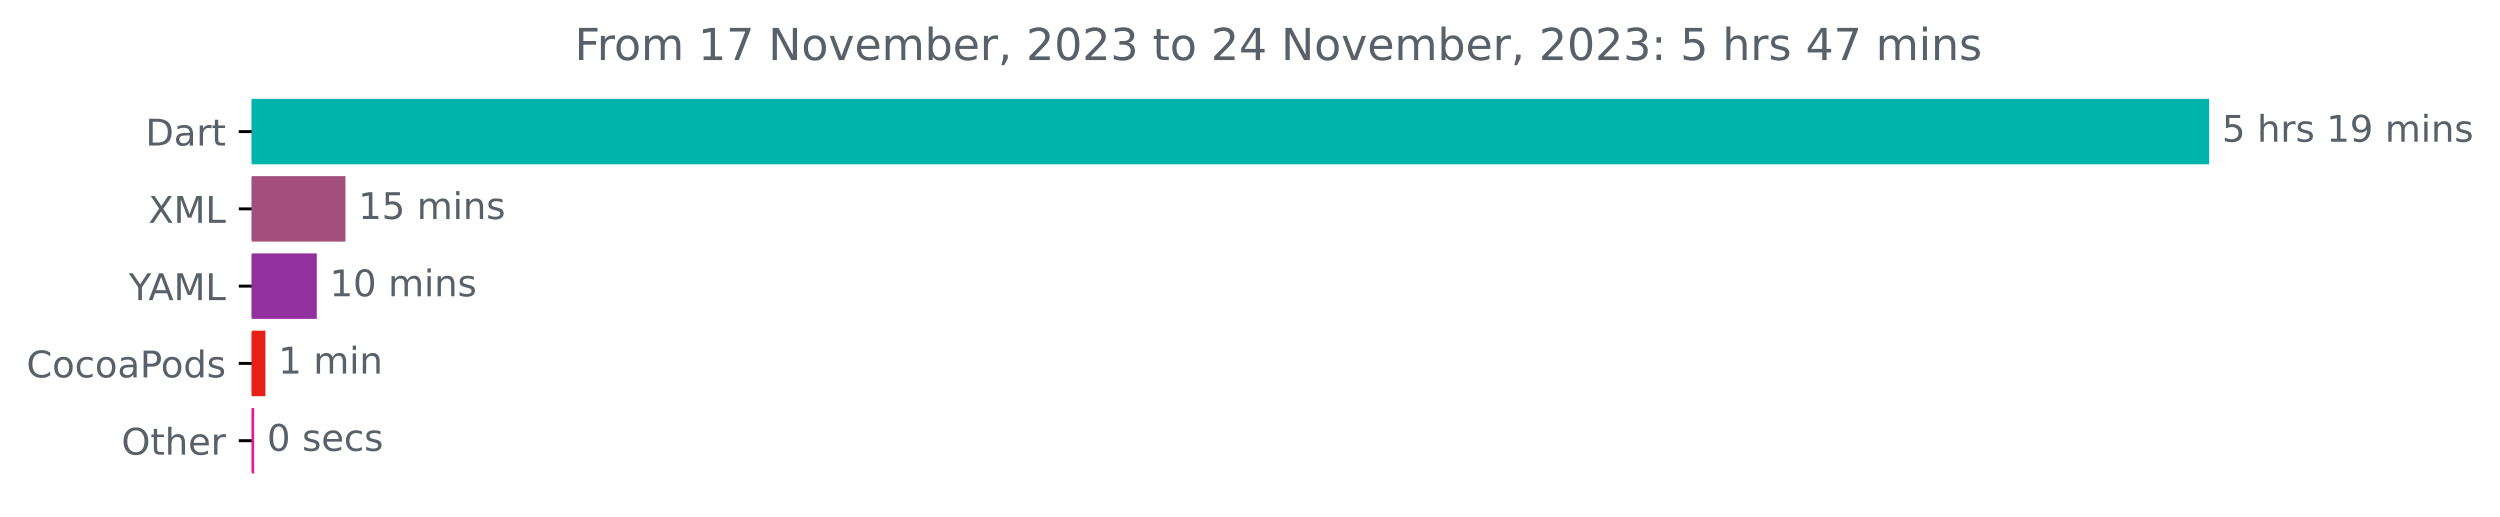
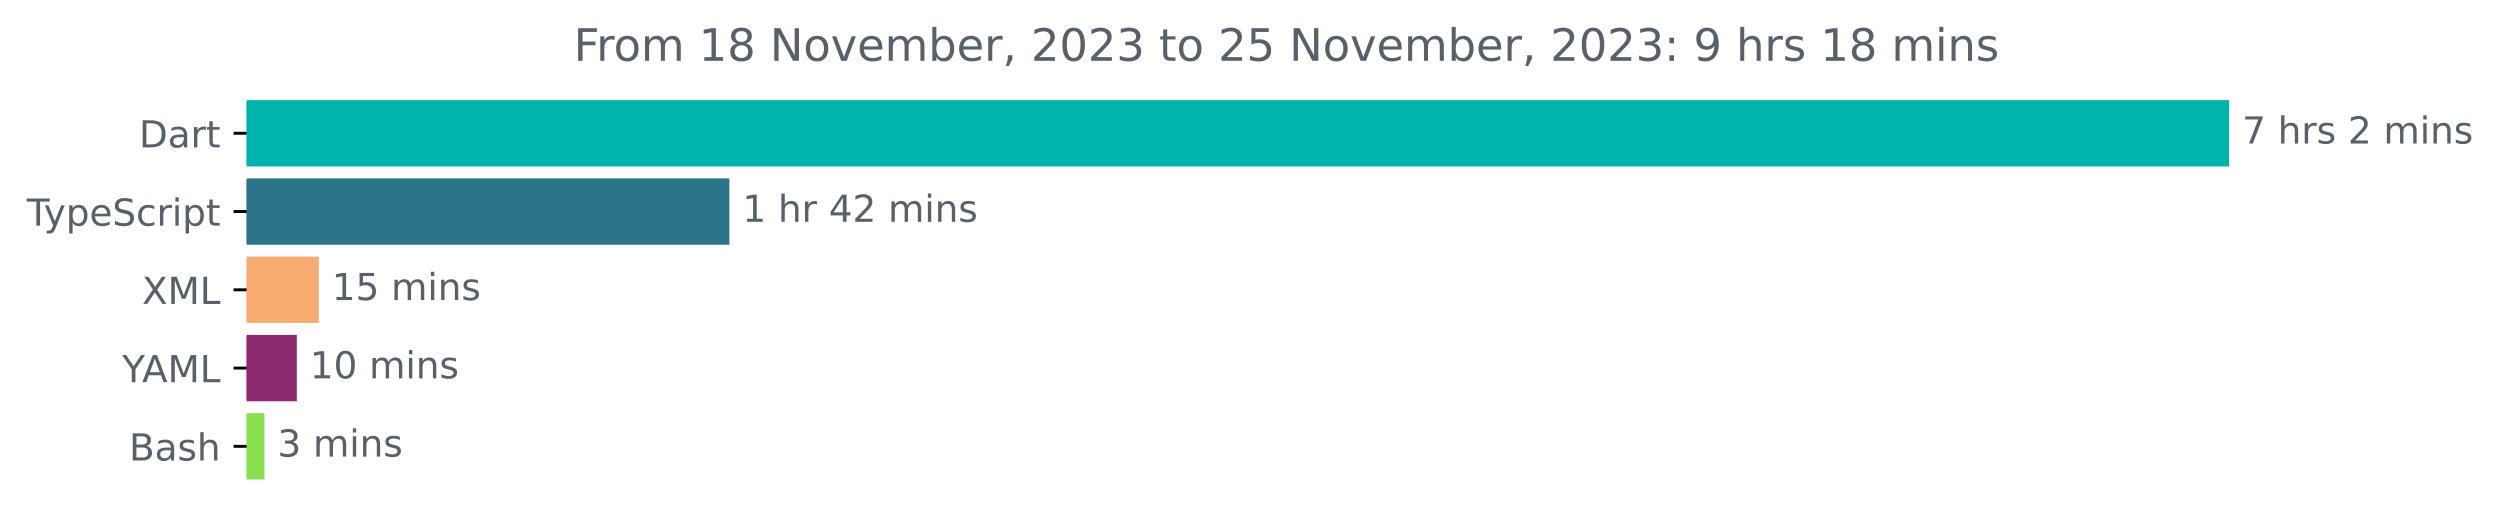
- <svg xmlns="http://www.w3.org/2000/svg" xmlns:xlink="http://www.w3.org/1999/xlink" width="679.365pt" height="140.398pt" viewBox="0 0 679.365 140.398" version="1.1">
+ <svg xmlns="http://www.w3.org/2000/svg" xmlns:xlink="http://www.w3.org/1999/xlink" width="670.782pt" height="140.398pt" viewBox="0 0 670.782 140.398" version="1.1">
  <defs>
    <style type="text/css">*{stroke-linejoin: round; stroke-linecap: butt}</style>
  </defs>
  <g id="figure_1">
    <g id="patch_1">
-       <path d="M 0 140.398  L 679.365 140.398  L 679.365 0  L 0 0  L 0 140.398  z " style="fill: none" />
+       <path d="M -0 140.398  L 670.782 140.398  L 670.782 0  L -0 0  L -0 140.398  z " style="fill: none" />
    </g>
    <g id="axes_1">
      <g id="patch_2">
-         <path d="M 68.391 27.358  L 599.819 27.358  L 599.819 44.158  L 68.391 44.158  z " clip-path="url(#pe38abce8b5)" style="fill: #00b4ab; stroke: #00b4ab; stroke-linejoin: miter" />
+         <path d="M 66.17 27.358  L 597.599 27.358  L 597.599 44.158  L 66.17 44.158  z " clip-path="url(#p97610ed3a3)" style="fill: #00b4ab; stroke: #00b4ab; stroke-linejoin: miter" />
      </g>
      <g id="patch_3">
-         <path d="M 68.391 48.358  L 93.373 48.358  L 93.373 65.158  L 68.391 65.158  z " clip-path="url(#pe38abce8b5)" style="fill: #a2507b; stroke: #a2507b; stroke-linejoin: miter" />
+         <path d="M 66.17 48.358  L 195.205 48.358  L 195.205 65.158  L 66.17 65.158  z " clip-path="url(#p97610ed3a3)" style="fill: #2b7489; stroke: #2b7489; stroke-linejoin: miter" />
      </g>
      <g id="patch_4">
-         <path d="M 68.391 69.358  L 85.584 69.358  L 85.584 86.158  L 68.391 86.158  z " clip-path="url(#pe38abce8b5)" style="fill: #92309e; stroke: #92309e; stroke-linejoin: miter" />
+         <path d="M 66.17 69.358  L 85.035 69.358  L 85.035 86.158  L 66.17 86.158  z " clip-path="url(#p97610ed3a3)" style="fill: #f8ac72; stroke: #f8ac72; stroke-linejoin: miter" />
      </g>
      <g id="patch_5">
-         <path d="M 68.391 90.358  L 71.622 90.358  L 71.622 107.158  L 68.391 107.158  z " clip-path="url(#pe38abce8b5)" style="fill: #e62016; stroke: #e62016; stroke-linejoin: miter" />
+         <path d="M 66.17 90.358  L 79.144 90.358  L 79.144 107.158  L 66.17 107.158  z " clip-path="url(#p97610ed3a3)" style="fill: #8d2b72; stroke: #8d2b72; stroke-linejoin: miter" />
      </g>
      <g id="patch_6">
-         <path d="M 68.391 111.358  L 68.564 111.358  L 68.564 128.158  L 68.391 128.158  z " clip-path="url(#pe38abce8b5)" style="fill: #e31b9a; stroke: #e31b9a; stroke-linejoin: miter" />
+         <path d="M 66.17 111.358  L 70.448 111.358  L 70.448 128.158  L 66.17 128.158  z " clip-path="url(#p97610ed3a3)" style="fill: #89e051; stroke: #89e051; stroke-linejoin: miter" />
      </g>
      <g id="matplotlib.axis_1" />
      <g id="matplotlib.axis_2">
        <g id="ytick_1">
          <g id="line2d_1">
            <defs>
-               <path id="m1d1f208a86" d="M 0 0  L -3.5 0  " style="stroke: #000000; stroke-width: 0.8" />
+               <path id="m2838dea658" d="M 0 0  L -3.5 0  " style="stroke: #000000; stroke-width: 0.8" />
            </defs>
            <g>
-               <use xlink:href="#m1d1f208a86" x="68.391" y="35.758" style="stroke: #000000; stroke-width: 0.8" />
+               <use xlink:href="#m2838dea658" x="66.17" y="35.758" style="stroke: #000000; stroke-width: 0.8" />
            </g>
          </g>
          <g id="text_1">
-             <g style="fill: #586069" transform="translate(39.53125 39.55734)scale(0.1 -0.1)">
+             <g style="fill: #586069" transform="translate(37.31094 39.55734)scale(0.1 -0.1)">
              <defs>
                <path id="DejaVuSans-44" d="M 1259 4147  L 1259 519  L 2022 519  Q 2988 519 3436 956  Q 3884 1394 3884 2338  Q 3884 3275 3436 3711  Q 2988 4147 2022 4147  L 1259 4147  z M 628 4666  L 1925 4666  Q 3281 4666 3915 4102  Q 4550 3538 4550 2338  Q 4550 1131 3912 565  Q 3275 0 1925 0  L 628 0  L 628 4666  z " transform="scale(0.015625)" />
                <path id="DejaVuSans-61" d="M 2194 1759  Q 1497 1759 1228 1600  Q 959 1441 959 1056  Q 959 750 1161 570  Q 1363 391 1709 391  Q 2188 391 2477 730  Q 2766 1069 2766 1631  L 2766 1759  L 2194 1759  z M 3341 1997  L 3341 0  L 2766 0  L 2766 531  Q 2569 213 2275 61  Q 1981 -91 1556 -91  Q 1019 -91 701 211  Q 384 513 384 1019  Q 384 1609 779 1909  Q 1175 2209 1959 2209  L 2766 2209  L 2766 2266  Q 2766 2663 2505 2880  Q 2244 3097 1772 3097  Q 1472 3097 1187 3025  Q 903 2953 641 2809  L 641 3341  Q 956 3463 1253 3523  Q 1550 3584 1831 3584  Q 2591 3584 2966 3190  Q 3341 2797 3341 1997  z " transform="scale(0.015625)" />
                <path id="DejaVuSans-72" d="M 2631 2963  Q 2534 3019 2420 3045  Q 2306 3072 2169 3072  Q 1681 3072 1420 2755  Q 1159 2438 1159 1844  L 1159 0  L 581 0  L 581 3500  L 1159 3500  L 1159 2956  Q 1341 3275 1631 3429  Q 1922 3584 2338 3584  Q 2397 3584 2469 3576  Q 2541 3569 2628 3553  L 2631 2963  z " transform="scale(0.015625)" />
                <path id="DejaVuSans-74" d="M 1172 4494  L 1172 3500  L 2356 3500  L 2356 3053  L 1172 3053  L 1172 1153  Q 1172 725 1289 603  Q 1406 481 1766 481  L 2356 481  L 2356 0  L 1766 0  Q 1100 0 847 248  Q 594 497 594 1153  L 594 3053  L 172 3053  L 172 3500  L 594 3500  L 594 4494  L 1172 4494  z " transform="scale(0.015625)" />
              </defs>
              <use xlink:href="#DejaVuSans-44" />
              <use xlink:href="#DejaVuSans-61" x="77.002" />
              <use xlink:href="#DejaVuSans-72" x="138.281" />
              <use xlink:href="#DejaVuSans-74" x="179.395" />
            </g>
          </g>
        </g>
        <g id="ytick_2">
          <g id="line2d_2">
            <g>
-               <use xlink:href="#m1d1f208a86" x="68.391" y="56.758" style="stroke: #000000; stroke-width: 0.8" />
+               <use xlink:href="#m2838dea658" x="66.17" y="56.758" style="stroke: #000000; stroke-width: 0.8" />
            </g>
          </g>
          <g id="text_2">
-             <g style="fill: #586069" transform="translate(40.34063 60.55734)scale(0.1 -0.1)">
+             <g style="fill: #586069" transform="translate(7.2 60.55734)scale(0.1 -0.1)">
+               <defs>
+                 <path id="DejaVuSans-54" d="M -19 4666  L 3928 4666  L 3928 4134  L 2272 4134  L 2272 0  L 1638 0  L 1638 4134  L -19 4134  L -19 4666  z " transform="scale(0.015625)" />
+                 <path id="DejaVuSans-79" d="M 2059 -325  Q 1816 -950 1584 -1140  Q 1353 -1331 966 -1331  L 506 -1331  L 506 -850  L 844 -850  Q 1081 -850 1212 -737  Q 1344 -625 1503 -206  L 1606 56  L 191 3500  L 800 3500  L 1894 763  L 2988 3500  L 3597 3500  L 2059 -325  z " transform="scale(0.015625)" />
+                 <path id="DejaVuSans-70" d="M 1159 525  L 1159 -1331  L 581 -1331  L 581 3500  L 1159 3500  L 1159 2969  Q 1341 3281 1617 3432  Q 1894 3584 2278 3584  Q 2916 3584 3314 3078  Q 3713 2572 3713 1747  Q 3713 922 3314 415  Q 2916 -91 2278 -91  Q 1894 -91 1617 61  Q 1341 213 1159 525  z M 3116 1747  Q 3116 2381 2855 2742  Q 2594 3103 2138 3103  Q 1681 3103 1420 2742  Q 1159 2381 1159 1747  Q 1159 1113 1420 752  Q 1681 391 2138 391  Q 2594 391 2855 752  Q 3116 1113 3116 1747  z " transform="scale(0.015625)" />
+                 <path id="DejaVuSans-65" d="M 3597 1894  L 3597 1613  L 953 1613  Q 991 1019 1311 708  Q 1631 397 2203 397  Q 2534 397 2845 478  Q 3156 559 3463 722  L 3463 178  Q 3153 47 2828 -22  Q 2503 -91 2169 -91  Q 1331 -91 842 396  Q 353 884 353 1716  Q 353 2575 817 3079  Q 1281 3584 2069 3584  Q 2775 3584 3186 3129  Q 3597 2675 3597 1894  z M 3022 2063  Q 3016 2534 2758 2815  Q 2500 3097 2075 3097  Q 1594 3097 1305 2825  Q 1016 2553 972 2059  L 3022 2063  z " transform="scale(0.015625)" />
+                 <path id="DejaVuSans-53" d="M 3425 4513  L 3425 3897  Q 3066 4069 2747 4153  Q 2428 4238 2131 4238  Q 1616 4238 1336 4038  Q 1056 3838 1056 3469  Q 1056 3159 1242 3001  Q 1428 2844 1947 2747  L 2328 2669  Q 3034 2534 3370 2195  Q 3706 1856 3706 1288  Q 3706 609 3251 259  Q 2797 -91 1919 -91  Q 1588 -91 1214 -16  Q 841 59 441 206  L 441 856  Q 825 641 1194 531  Q 1563 422 1919 422  Q 2459 422 2753 634  Q 3047 847 3047 1241  Q 3047 1584 2836 1778  Q 2625 1972 2144 2069  L 1759 2144  Q 1053 2284 737 2584  Q 422 2884 422 3419  Q 422 4038 858 4394  Q 1294 4750 2059 4750  Q 2388 4750 2728 4690  Q 3069 4631 3425 4513  z " transform="scale(0.015625)" />
+                 <path id="DejaVuSans-63" d="M 3122 3366  L 3122 2828  Q 2878 2963 2633 3030  Q 2388 3097 2138 3097  Q 1578 3097 1268 2742  Q 959 2388 959 1747  Q 959 1106 1268 751  Q 1578 397 2138 397  Q 2388 397 2633 464  Q 2878 531 3122 666  L 3122 134  Q 2881 22 2623 -34  Q 2366 -91 2075 -91  Q 1284 -91 818 406  Q 353 903 353 1747  Q 353 2603 823 3093  Q 1294 3584 2113 3584  Q 2378 3584 2631 3529  Q 2884 3475 3122 3366  z " transform="scale(0.015625)" />
+                 <path id="DejaVuSans-69" d="M 603 3500  L 1178 3500  L 1178 0  L 603 0  L 603 3500  z M 603 4863  L 1178 4863  L 1178 4134  L 603 4134  L 603 4863  z " transform="scale(0.015625)" />
+               </defs>
+               <use xlink:href="#DejaVuSans-54" />
+               <use xlink:href="#DejaVuSans-79" x="45.459" />
+               <use xlink:href="#DejaVuSans-70" x="104.639" />
+               <use xlink:href="#DejaVuSans-65" x="168.115" />
+               <use xlink:href="#DejaVuSans-53" x="229.639" />
+               <use xlink:href="#DejaVuSans-63" x="293.115" />
+               <use xlink:href="#DejaVuSans-72" x="348.096" />
+               <use xlink:href="#DejaVuSans-69" x="389.209" />
+               <use xlink:href="#DejaVuSans-70" x="416.992" />
+               <use xlink:href="#DejaVuSans-74" x="480.469" />
+             </g>
+           </g>
+         </g>
+         <g id="ytick_3">
+           <g id="line2d_3">
+             <g>
+               <use xlink:href="#m2838dea658" x="66.17" y="77.758" style="stroke: #000000; stroke-width: 0.8" />
+             </g>
+           </g>
+           <g id="text_3">
+             <g style="fill: #586069" transform="translate(38.12031 81.55734)scale(0.1 -0.1)">
              <defs>
                <path id="DejaVuSans-58" d="M 403 4666  L 1081 4666  L 2241 2931  L 3406 4666  L 4084 4666  L 2584 2425  L 4184 0  L 3506 0  L 2194 1984  L 872 0  L 191 0  L 1856 2491  L 403 4666  z " transform="scale(0.015625)" />
                <path id="DejaVuSans-4d" d="M 628 4666  L 1569 4666  L 2759 1491  L 3956 4666  L 4897 4666  L 4897 0  L 4281 0  L 4281 4097  L 3078 897  L 2444 897  L 1241 4097  L 1241 0  L 628 0  L 628 4666  z " transform="scale(0.015625)" />
                <path id="DejaVuSans-4c" d="M 628 4666  L 1259 4666  L 1259 531  L 3531 531  L 3531 0  L 628 0  L 628 4666  z " transform="scale(0.015625)" />
              </defs>
              <use xlink:href="#DejaVuSans-58" />
              <use xlink:href="#DejaVuSans-4d" x="68.506" />
              <use xlink:href="#DejaVuSans-4c" x="154.785" />
            </g>
          </g>
        </g>
-         <g id="ytick_3">
-           <g id="line2d_3">
-             <g>
-               <use xlink:href="#m1d1f208a86" x="68.391" y="77.758" style="stroke: #000000; stroke-width: 0.8" />
-             </g>
-           </g>
-           <g id="text_3">
-             <g style="fill: #586069" transform="translate(35.01719 81.55734)scale(0.1 -0.1)">
+         <g id="ytick_4">
+           <g id="line2d_4">
+             <g>
+               <use xlink:href="#m2838dea658" x="66.17" y="98.758" style="stroke: #000000; stroke-width: 0.8" />
+             </g>
+           </g>
+           <g id="text_4">
+             <g style="fill: #586069" transform="translate(32.79688 102.5573)scale(0.1 -0.1)">
              <defs>
                <path id="DejaVuSans-59" d="M -13 4666  L 666 4666  L 1959 2747  L 3244 4666  L 3922 4666  L 2272 2222  L 2272 0  L 1638 0  L 1638 2222  L -13 4666  z " transform="scale(0.015625)" />
                <path id="DejaVuSans-41" d="M 2188 4044  L 1331 1722  L 3047 1722  L 2188 4044  z M 1831 4666  L 2547 4666  L 4325 0  L 3669 0  L 3244 1197  L 1141 1197  L 716 0  L 50 0  L 1831 4666  z " transform="scale(0.015625)" />
              </defs>
              <use xlink:href="#DejaVuSans-59" />
              <use xlink:href="#DejaVuSans-41" x="53.334" />
              <use xlink:href="#DejaVuSans-4d" x="121.742" />
              <use xlink:href="#DejaVuSans-4c" x="208.021" />
            </g>
          </g>
        </g>
-         <g id="ytick_4">
-           <g id="line2d_4">
-             <g>
-               <use xlink:href="#m1d1f208a86" x="68.391" y="98.758" style="stroke: #000000; stroke-width: 0.8" />
-             </g>
-           </g>
-           <g id="text_4">
-             <g style="fill: #586069" transform="translate(7.2 102.5573)scale(0.1 -0.1)">
-               <defs>
-                 <path id="DejaVuSans-43" d="M 4122 4306  L 4122 3641  Q 3803 3938 3442 4084  Q 3081 4231 2675 4231  Q 1875 4231 1450 3742  Q 1025 3253 1025 2328  Q 1025 1406 1450 917  Q 1875 428 2675 428  Q 3081 428 3442 575  Q 3803 722 4122 1019  L 4122 359  Q 3791 134 3420 21  Q 3050 -91 2638 -91  Q 1578 -91 968 557  Q 359 1206 359 2328  Q 359 3453 968 4101  Q 1578 4750 2638 4750  Q 3056 4750 3426 4639  Q 3797 4528 4122 4306  z " transform="scale(0.015625)" />
-                 <path id="DejaVuSans-6f" d="M 1959 3097  Q 1497 3097 1228 2736  Q 959 2375 959 1747  Q 959 1119 1226 758  Q 1494 397 1959 397  Q 2419 397 2687 759  Q 2956 1122 2956 1747  Q 2956 2369 2687 2733  Q 2419 3097 1959 3097  z M 1959 3584  Q 2709 3584 3137 3096  Q 3566 2609 3566 1747  Q 3566 888 3137 398  Q 2709 -91 1959 -91  Q 1206 -91 779 398  Q 353 888 353 1747  Q 353 2609 779 3096  Q 1206 3584 1959 3584  z " transform="scale(0.015625)" />
-                 <path id="DejaVuSans-63" d="M 3122 3366  L 3122 2828  Q 2878 2963 2633 3030  Q 2388 3097 2138 3097  Q 1578 3097 1268 2742  Q 959 2388 959 1747  Q 959 1106 1268 751  Q 1578 397 2138 397  Q 2388 397 2633 464  Q 2878 531 3122 666  L 3122 134  Q 2881 22 2623 -34  Q 2366 -91 2075 -91  Q 1284 -91 818 406  Q 353 903 353 1747  Q 353 2603 823 3093  Q 1294 3584 2113 3584  Q 2378 3584 2631 3529  Q 2884 3475 3122 3366  z " transform="scale(0.015625)" />
-                 <path id="DejaVuSans-50" d="M 1259 4147  L 1259 2394  L 2053 2394  Q 2494 2394 2734 2622  Q 2975 2850 2975 3272  Q 2975 3691 2734 3919  Q 2494 4147 2053 4147  L 1259 4147  z M 628 4666  L 2053 4666  Q 2838 4666 3239 4311  Q 3641 3956 3641 3272  Q 3641 2581 3239 2228  Q 2838 1875 2053 1875  L 1259 1875  L 1259 0  L 628 0  L 628 4666  z " transform="scale(0.015625)" />
-                 <path id="DejaVuSans-64" d="M 2906 2969  L 2906 4863  L 3481 4863  L 3481 0  L 2906 0  L 2906 525  Q 2725 213 2448 61  Q 2172 -91 1784 -91  Q 1150 -91 751 415  Q 353 922 353 1747  Q 353 2572 751 3078  Q 1150 3584 1784 3584  Q 2172 3584 2448 3432  Q 2725 3281 2906 2969  z M 947 1747  Q 947 1113 1208 752  Q 1469 391 1925 391  Q 2381 391 2643 752  Q 2906 1113 2906 1747  Q 2906 2381 2643 2742  Q 2381 3103 1925 3103  Q 1469 3103 1208 2742  Q 947 2381 947 1747  z " transform="scale(0.015625)" />
-                 <path id="DejaVuSans-73" d="M 2834 3397  L 2834 2853  Q 2591 2978 2328 3040  Q 2066 3103 1784 3103  Q 1356 3103 1142 2972  Q 928 2841 928 2578  Q 928 2378 1081 2264  Q 1234 2150 1697 2047  L 1894 2003  Q 2506 1872 2764 1633  Q 3022 1394 3022 966  Q 3022 478 2636 193  Q 2250 -91 1575 -91  Q 1294 -91 989 -36  Q 684 19 347 128  L 347 722  Q 666 556 975 473  Q 1284 391 1588 391  Q 1994 391 2212 530  Q 2431 669 2431 922  Q 2431 1156 2273 1281  Q 2116 1406 1581 1522  L 1381 1569  Q 847 1681 609 1914  Q 372 2147 372 2553  Q 372 3047 722 3315  Q 1072 3584 1716 3584  Q 2034 3584 2315 3537  Q 2597 3491 2834 3397  z " transform="scale(0.015625)" />
-               </defs>
-               <use xlink:href="#DejaVuSans-43" />
-               <use xlink:href="#DejaVuSans-6f" x="69.824" />
-               <use xlink:href="#DejaVuSans-63" x="131.006" />
-               <use xlink:href="#DejaVuSans-6f" x="185.986" />
-               <use xlink:href="#DejaVuSans-61" x="247.168" />
-               <use xlink:href="#DejaVuSans-50" x="308.447" />
-               <use xlink:href="#DejaVuSans-6f" x="365.125" />
-               <use xlink:href="#DejaVuSans-64" x="426.307" />
-               <use xlink:href="#DejaVuSans-73" x="489.783" />
-             </g>
-           </g>
-         </g>
        <g id="ytick_5">
          <g id="line2d_5">
            <g>
-               <use xlink:href="#m1d1f208a86" x="68.391" y="119.758" style="stroke: #000000; stroke-width: 0.8" />
+               <use xlink:href="#m2838dea658" x="66.17" y="119.758" style="stroke: #000000; stroke-width: 0.8" />
            </g>
          </g>
          <g id="text_5">
-             <g style="fill: #586069" transform="translate(32.99688 123.5573)scale(0.1 -0.1)">
-               <defs>
-                 <path id="DejaVuSans-4f" d="M 2522 4238  Q 1834 4238 1429 3725  Q 1025 3213 1025 2328  Q 1025 1447 1429 934  Q 1834 422 2522 422  Q 3209 422 3611 934  Q 4013 1447 4013 2328  Q 4013 3213 3611 3725  Q 3209 4238 2522 4238  z M 2522 4750  Q 3503 4750 4090 4092  Q 4678 3434 4678 2328  Q 4678 1225 4090 567  Q 3503 -91 2522 -91  Q 1538 -91 948 565  Q 359 1222 359 2328  Q 359 3434 948 4092  Q 1538 4750 2522 4750  z " transform="scale(0.015625)" />
+             <g style="fill: #586069" transform="translate(34.63437 123.5573)scale(0.1 -0.1)">
+               <defs>
+                 <path id="DejaVuSans-42" d="M 1259 2228  L 1259 519  L 2272 519  Q 2781 519 3026 730  Q 3272 941 3272 1375  Q 3272 1813 3026 2020  Q 2781 2228 2272 2228  L 1259 2228  z M 1259 4147  L 1259 2741  L 2194 2741  Q 2656 2741 2882 2914  Q 3109 3088 3109 3444  Q 3109 3797 2882 3972  Q 2656 4147 2194 4147  L 1259 4147  z M 628 4666  L 2241 4666  Q 2963 4666 3353 4366  Q 3744 4066 3744 3513  Q 3744 3084 3544 2831  Q 3344 2578 2956 2516  Q 3422 2416 3680 2098  Q 3938 1781 3938 1306  Q 3938 681 3513 340  Q 3088 0 2303 0  L 628 0  L 628 4666  z " transform="scale(0.015625)" />
+                 <path id="DejaVuSans-73" d="M 2834 3397  L 2834 2853  Q 2591 2978 2328 3040  Q 2066 3103 1784 3103  Q 1356 3103 1142 2972  Q 928 2841 928 2578  Q 928 2378 1081 2264  Q 1234 2150 1697 2047  L 1894 2003  Q 2506 1872 2764 1633  Q 3022 1394 3022 966  Q 3022 478 2636 193  Q 2250 -91 1575 -91  Q 1294 -91 989 -36  Q 684 19 347 128  L 347 722  Q 666 556 975 473  Q 1284 391 1588 391  Q 1994 391 2212 530  Q 2431 669 2431 922  Q 2431 1156 2273 1281  Q 2116 1406 1581 1522  L 1381 1569  Q 847 1681 609 1914  Q 372 2147 372 2553  Q 372 3047 722 3315  Q 1072 3584 1716 3584  Q 2034 3584 2315 3537  Q 2597 3491 2834 3397  z " transform="scale(0.015625)" />
                <path id="DejaVuSans-68" d="M 3513 2113  L 3513 0  L 2938 0  L 2938 2094  Q 2938 2591 2744 2837  Q 2550 3084 2163 3084  Q 1697 3084 1428 2787  Q 1159 2491 1159 1978  L 1159 0  L 581 0  L 581 4863  L 1159 4863  L 1159 2956  Q 1366 3272 1645 3428  Q 1925 3584 2291 3584  Q 2894 3584 3203 3211  Q 3513 2838 3513 2113  z " transform="scale(0.015625)" />
-                 <path id="DejaVuSans-65" d="M 3597 1894  L 3597 1613  L 953 1613  Q 991 1019 1311 708  Q 1631 397 2203 397  Q 2534 397 2845 478  Q 3156 559 3463 722  L 3463 178  Q 3153 47 2828 -22  Q 2503 -91 2169 -91  Q 1331 -91 842 396  Q 353 884 353 1716  Q 353 2575 817 3079  Q 1281 3584 2069 3584  Q 2775 3584 3186 3129  Q 3597 2675 3597 1894  z M 3022 2063  Q 3016 2534 2758 2815  Q 2500 3097 2075 3097  Q 1594 3097 1305 2825  Q 1016 2553 972 2059  L 3022 2063  z " transform="scale(0.015625)" />
-               </defs>
-               <use xlink:href="#DejaVuSans-4f" />
-               <use xlink:href="#DejaVuSans-74" x="78.711" />
-               <use xlink:href="#DejaVuSans-68" x="117.92" />
-               <use xlink:href="#DejaVuSans-65" x="181.299" />
-               <use xlink:href="#DejaVuSans-72" x="242.822" />
+               </defs>
+               <use xlink:href="#DejaVuSans-42" />
+               <use xlink:href="#DejaVuSans-61" x="68.604" />
+               <use xlink:href="#DejaVuSans-73" x="129.883" />
+               <use xlink:href="#DejaVuSans-68" x="181.982" />
            </g>
          </g>
        </g>
      </g>
      <g id="text_6">
-         <g style="fill: #586069" transform="translate(603.8192 38.5175)scale(0.1 -0.1)">
-           <defs>
-             <path id="DejaVuSans-35" d="M 691 4666  L 3169 4666  L 3169 4134  L 1269 4134  L 1269 2991  Q 1406 3038 1543 3061  Q 1681 3084 1819 3084  Q 2600 3084 3056 2656  Q 3513 2228 3513 1497  Q 3513 744 3044 326  Q 2575 -91 1722 -91  Q 1428 -91 1123 -41  Q 819 9 494 109  L 494 744  Q 775 591 1075 516  Q 1375 441 1709 441  Q 2250 441 2565 725  Q 2881 1009 2881 1497  Q 2881 1984 2565 2268  Q 2250 2553 1709 2553  Q 1456 2553 1204 2497  Q 953 2441 691 2322  L 691 4666  z " transform="scale(0.015625)" />
+         <g style="fill: #586069" transform="translate(601.5989 38.5175)scale(0.1 -0.1)">
+           <defs>
+             <path id="DejaVuSans-37" d="M 525 4666  L 3525 4666  L 3525 4397  L 1831 0  L 1172 0  L 2766 4134  L 525 4134  L 525 4666  z " transform="scale(0.015625)" />
            <path id="DejaVuSans-20" transform="scale(0.015625)" />
-             <path id="DejaVuSans-31" d="M 794 531  L 1825 531  L 1825 4091  L 703 3866  L 703 4441  L 1819 4666  L 2450 4666  L 2450 531  L 3481 531  L 3481 0  L 794 0  L 794 531  z " transform="scale(0.015625)" />
-             <path id="DejaVuSans-39" d="M 703 97  L 703 672  Q 941 559 1184 500  Q 1428 441 1663 441  Q 2288 441 2617 861  Q 2947 1281 2994 2138  Q 2813 1869 2534 1725  Q 2256 1581 1919 1581  Q 1219 1581 811 2004  Q 403 2428 403 3163  Q 403 3881 828 4315  Q 1253 4750 1959 4750  Q 2769 4750 3195 4129  Q 3622 3509 3622 2328  Q 3622 1225 3098 567  Q 2575 -91 1691 -91  Q 1453 -91 1209 -44  Q 966 3 703 97  z M 1959 2075  Q 2384 2075 2632 2365  Q 2881 2656 2881 3163  Q 2881 3666 2632 3958  Q 2384 4250 1959 4250  Q 1534 4250 1286 3958  Q 1038 3666 1038 3163  Q 1038 2656 1286 2365  Q 1534 2075 1959 2075  z " transform="scale(0.015625)" />
+             <path id="DejaVuSans-32" d="M 1228 531  L 3431 531  L 3431 0  L 469 0  L 469 531  Q 828 903 1448 1529  Q 2069 2156 2228 2338  Q 2531 2678 2651 2914  Q 2772 3150 2772 3378  Q 2772 3750 2511 3984  Q 2250 4219 1831 4219  Q 1534 4219 1204 4116  Q 875 4013 500 3803  L 500 4441  Q 881 4594 1212 4672  Q 1544 4750 1819 4750  Q 2544 4750 2975 4387  Q 3406 4025 3406 3419  Q 3406 3131 3298 2873  Q 3191 2616 2906 2266  Q 2828 2175 2409 1742  Q 1991 1309 1228 531  z " transform="scale(0.015625)" />
            <path id="DejaVuSans-6d" d="M 3328 2828  Q 3544 3216 3844 3400  Q 4144 3584 4550 3584  Q 5097 3584 5394 3201  Q 5691 2819 5691 2113  L 5691 0  L 5113 0  L 5113 2094  Q 5113 2597 4934 2840  Q 4756 3084 4391 3084  Q 3944 3084 3684 2787  Q 3425 2491 3425 1978  L 3425 0  L 2847 0  L 2847 2094  Q 2847 2600 2669 2842  Q 2491 3084 2119 3084  Q 1678 3084 1418 2786  Q 1159 2488 1159 1978  L 1159 0  L 581 0  L 581 3500  L 1159 3500  L 1159 2956  Q 1356 3278 1631 3431  Q 1906 3584 2284 3584  Q 2666 3584 2933 3390  Q 3200 3197 3328 2828  z " transform="scale(0.015625)" />
-             <path id="DejaVuSans-69" d="M 603 3500  L 1178 3500  L 1178 0  L 603 0  L 603 3500  z M 603 4863  L 1178 4863  L 1178 4134  L 603 4134  L 603 4863  z " transform="scale(0.015625)" />
            <path id="DejaVuSans-6e" d="M 3513 2113  L 3513 0  L 2938 0  L 2938 2094  Q 2938 2591 2744 2837  Q 2550 3084 2163 3084  Q 1697 3084 1428 2787  Q 1159 2491 1159 1978  L 1159 0  L 581 0  L 581 3500  L 1159 3500  L 1159 2956  Q 1366 3272 1645 3428  Q 1925 3584 2291 3584  Q 2894 3584 3203 3211  Q 3513 2838 3513 2113  z " transform="scale(0.015625)" />
          </defs>
-           <use xlink:href="#DejaVuSans-35" />
+           <use xlink:href="#DejaVuSans-37" />
          <use xlink:href="#DejaVuSans-20" x="63.623" />
          <use xlink:href="#DejaVuSans-68" x="95.41" />
          <use xlink:href="#DejaVuSans-72" x="158.789" />
          <use xlink:href="#DejaVuSans-73" x="199.902" />
          <use xlink:href="#DejaVuSans-20" x="252.002" />
-           <use xlink:href="#DejaVuSans-31" x="283.789" />
-           <use xlink:href="#DejaVuSans-39" x="347.412" />
-           <use xlink:href="#DejaVuSans-20" x="411.035" />
-           <use xlink:href="#DejaVuSans-6d" x="442.822" />
-           <use xlink:href="#DejaVuSans-69" x="540.234" />
-           <use xlink:href="#DejaVuSans-6e" x="568.018" />
-           <use xlink:href="#DejaVuSans-73" x="631.396" />
+           <use xlink:href="#DejaVuSans-32" x="283.789" />
+           <use xlink:href="#DejaVuSans-20" x="347.412" />
+           <use xlink:href="#DejaVuSans-6d" x="379.199" />
+           <use xlink:href="#DejaVuSans-69" x="476.611" />
+           <use xlink:href="#DejaVuSans-6e" x="504.395" />
+           <use xlink:href="#DejaVuSans-73" x="567.773" />
        </g>
      </g>
      <g id="text_7">
-         <g style="fill: #586069" transform="translate(97.37256 59.5175)scale(0.1 -0.1)">
+         <g style="fill: #586069" transform="translate(199.2055 59.5175)scale(0.1 -0.1)">
+           <defs>
+             <path id="DejaVuSans-31" d="M 794 531  L 1825 531  L 1825 4091  L 703 3866  L 703 4441  L 1819 4666  L 2450 4666  L 2450 531  L 3481 531  L 3481 0  L 794 0  L 794 531  z " transform="scale(0.015625)" />
+             <path id="DejaVuSans-34" d="M 2419 4116  L 825 1625  L 2419 1625  L 2419 4116  z M 2253 4666  L 3047 4666  L 3047 1625  L 3713 1625  L 3713 1100  L 3047 1100  L 3047 0  L 2419 0  L 2419 1100  L 313 1100  L 313 1709  L 2253 4666  z " transform="scale(0.015625)" />
+           </defs>
+           <use xlink:href="#DejaVuSans-31" />
+           <use xlink:href="#DejaVuSans-20" x="63.623" />
+           <use xlink:href="#DejaVuSans-68" x="95.41" />
+           <use xlink:href="#DejaVuSans-72" x="158.789" />
+           <use xlink:href="#DejaVuSans-20" x="199.902" />
+           <use xlink:href="#DejaVuSans-34" x="231.689" />
+           <use xlink:href="#DejaVuSans-32" x="295.312" />
+           <use xlink:href="#DejaVuSans-20" x="358.936" />
+           <use xlink:href="#DejaVuSans-6d" x="390.723" />
+           <use xlink:href="#DejaVuSans-69" x="488.135" />
+           <use xlink:href="#DejaVuSans-6e" x="515.918" />
+           <use xlink:href="#DejaVuSans-73" x="579.297" />
+         </g>
+       </g>
+       <g id="text_8">
+         <g style="fill: #586069" transform="translate(89.03469 80.5175)scale(0.1 -0.1)">
+           <defs>
+             <path id="DejaVuSans-35" d="M 691 4666  L 3169 4666  L 3169 4134  L 1269 4134  L 1269 2991  Q 1406 3038 1543 3061  Q 1681 3084 1819 3084  Q 2600 3084 3056 2656  Q 3513 2228 3513 1497  Q 3513 744 3044 326  Q 2575 -91 1722 -91  Q 1428 -91 1123 -41  Q 819 9 494 109  L 494 744  Q 775 591 1075 516  Q 1375 441 1709 441  Q 2250 441 2565 725  Q 2881 1009 2881 1497  Q 2881 1984 2565 2268  Q 2250 2553 1709 2553  Q 1456 2553 1204 2497  Q 953 2441 691 2322  L 691 4666  z " transform="scale(0.015625)" />
+           </defs>
          <use xlink:href="#DejaVuSans-31" />
          <use xlink:href="#DejaVuSans-35" x="63.623" />
          <use xlink:href="#DejaVuSans-20" x="127.246" />
          <use xlink:href="#DejaVuSans-6d" x="159.033" />
          <use xlink:href="#DejaVuSans-69" x="256.445" />
          <use xlink:href="#DejaVuSans-6e" x="284.229" />
          <use xlink:href="#DejaVuSans-73" x="347.607" />
        </g>
      </g>
-       <g id="text_8">
-         <g style="fill: #586069" transform="translate(89.58373 80.5175)scale(0.1 -0.1)">
+       <g id="text_9">
+         <g style="fill: #586069" transform="translate(83.14396 101.5175)scale(0.1 -0.1)">
          <defs>
            <path id="DejaVuSans-30" d="M 2034 4250  Q 1547 4250 1301 3770  Q 1056 3291 1056 2328  Q 1056 1369 1301 889  Q 1547 409 2034 409  Q 2525 409 2770 889  Q 3016 1369 3016 2328  Q 3016 3291 2770 3770  Q 2525 4250 2034 4250  z M 2034 4750  Q 2819 4750 3233 4129  Q 3647 3509 3647 2328  Q 3647 1150 3233 529  Q 2819 -91 2034 -91  Q 1250 -91 836 529  Q 422 1150 422 2328  Q 422 3509 836 4129  Q 1250 4750 2034 4750  z " transform="scale(0.015625)" />
          </defs>
          <use xlink:href="#DejaVuSans-31" />
          <use xlink:href="#DejaVuSans-30" x="63.623" />
          <use xlink:href="#DejaVuSans-20" x="127.246" />
          <use xlink:href="#DejaVuSans-6d" x="159.033" />
          <use xlink:href="#DejaVuSans-69" x="256.445" />
          <use xlink:href="#DejaVuSans-6e" x="284.229" />
          <use xlink:href="#DejaVuSans-73" x="347.607" />
        </g>
      </g>
-       <g id="text_9">
-         <g style="fill: #586069" transform="translate(75.62154 101.5175)scale(0.1 -0.1)">
-           <use xlink:href="#DejaVuSans-31" />
+       <g id="text_10">
+         <g style="fill: #586069" transform="translate(74.44811 122.5175)scale(0.1 -0.1)">
+           <defs>
+             <path id="DejaVuSans-33" d="M 2597 2516  Q 3050 2419 3304 2112  Q 3559 1806 3559 1356  Q 3559 666 3084 287  Q 2609 -91 1734 -91  Q 1441 -91 1130 -33  Q 819 25 488 141  L 488 750  Q 750 597 1062 519  Q 1375 441 1716 441  Q 2309 441 2620 675  Q 2931 909 2931 1356  Q 2931 1769 2642 2001  Q 2353 2234 1838 2234  L 1294 2234  L 1294 2753  L 1863 2753  Q 2328 2753 2575 2939  Q 2822 3125 2822 3475  Q 2822 3834 2567 4026  Q 2313 4219 1838 4219  Q 1578 4219 1281 4162  Q 984 4106 628 3988  L 628 4550  Q 988 4650 1302 4700  Q 1616 4750 1894 4750  Q 2613 4750 3031 4423  Q 3450 4097 3450 3541  Q 3450 3153 3228 2886  Q 3006 2619 2597 2516  z " transform="scale(0.015625)" />
+           </defs>
+           <use xlink:href="#DejaVuSans-33" />
          <use xlink:href="#DejaVuSans-20" x="63.623" />
          <use xlink:href="#DejaVuSans-6d" x="95.41" />
          <use xlink:href="#DejaVuSans-69" x="192.822" />
          <use xlink:href="#DejaVuSans-6e" x="220.605" />
-         </g>
-       </g>
-       <g id="text_10">
-         <g style="fill: #586069" transform="translate(72.56371 122.5175)scale(0.1 -0.1)">
-           <use xlink:href="#DejaVuSans-30" />
-           <use xlink:href="#DejaVuSans-20" x="63.623" />
-           <use xlink:href="#DejaVuSans-73" x="95.41" />
-           <use xlink:href="#DejaVuSans-65" x="147.51" />
-           <use xlink:href="#DejaVuSans-63" x="209.033" />
-           <use xlink:href="#DejaVuSans-73" x="264.014" />
+           <use xlink:href="#DejaVuSans-73" x="283.984" />
        </g>
      </g>
      <g id="text_11">
-         <g style="fill: #586069" transform="translate(156.1669 16.31812)scale(0.12 -0.12)">
+         <g style="fill: #586069" transform="translate(153.9466 16.31812)scale(0.12 -0.12)">
          <defs>
            <path id="DejaVuSans-46" d="M 628 4666  L 3309 4666  L 3309 4134  L 1259 4134  L 1259 2759  L 3109 2759  L 3109 2228  L 1259 2228  L 1259 0  L 628 0  L 628 4666  z " transform="scale(0.015625)" />
-             <path id="DejaVuSans-37" d="M 525 4666  L 3525 4666  L 3525 4397  L 1831 0  L 1172 0  L 2766 4134  L 525 4134  L 525 4666  z " transform="scale(0.015625)" />
+             <path id="DejaVuSans-6f" d="M 1959 3097  Q 1497 3097 1228 2736  Q 959 2375 959 1747  Q 959 1119 1226 758  Q 1494 397 1959 397  Q 2419 397 2687 759  Q 2956 1122 2956 1747  Q 2956 2369 2687 2733  Q 2419 3097 1959 3097  z M 1959 3584  Q 2709 3584 3137 3096  Q 3566 2609 3566 1747  Q 3566 888 3137 398  Q 2709 -91 1959 -91  Q 1206 -91 779 398  Q 353 888 353 1747  Q 353 2609 779 3096  Q 1206 3584 1959 3584  z " transform="scale(0.015625)" />
+             <path id="DejaVuSans-38" d="M 2034 2216  Q 1584 2216 1326 1975  Q 1069 1734 1069 1313  Q 1069 891 1326 650  Q 1584 409 2034 409  Q 2484 409 2743 651  Q 3003 894 3003 1313  Q 3003 1734 2745 1975  Q 2488 2216 2034 2216  z M 1403 2484  Q 997 2584 770 2862  Q 544 3141 544 3541  Q 544 4100 942 4425  Q 1341 4750 2034 4750  Q 2731 4750 3128 4425  Q 3525 4100 3525 3541  Q 3525 3141 3298 2862  Q 3072 2584 2669 2484  Q 3125 2378 3379 2068  Q 3634 1759 3634 1313  Q 3634 634 3220 271  Q 2806 -91 2034 -91  Q 1263 -91 848 271  Q 434 634 434 1313  Q 434 1759 690 2068  Q 947 2378 1403 2484  z M 1172 3481  Q 1172 3119 1398 2916  Q 1625 2713 2034 2713  Q 2441 2713 2670 2916  Q 2900 3119 2900 3481  Q 2900 3844 2670 4047  Q 2441 4250 2034 4250  Q 1625 4250 1398 4047  Q 1172 3844 1172 3481  z " transform="scale(0.015625)" />
            <path id="DejaVuSans-4e" d="M 628 4666  L 1478 4666  L 3547 763  L 3547 4666  L 4159 4666  L 4159 0  L 3309 0  L 1241 3903  L 1241 0  L 628 0  L 628 4666  z " transform="scale(0.015625)" />
            <path id="DejaVuSans-76" d="M 191 3500  L 800 3500  L 1894 563  L 2988 3500  L 3597 3500  L 2284 0  L 1503 0  L 191 3500  z " transform="scale(0.015625)" />
            <path id="DejaVuSans-62" d="M 3116 1747  Q 3116 2381 2855 2742  Q 2594 3103 2138 3103  Q 1681 3103 1420 2742  Q 1159 2381 1159 1747  Q 1159 1113 1420 752  Q 1681 391 2138 391  Q 2594 391 2855 752  Q 3116 1113 3116 1747  z M 1159 2969  Q 1341 3281 1617 3432  Q 1894 3584 2278 3584  Q 2916 3584 3314 3078  Q 3713 2572 3713 1747  Q 3713 922 3314 415  Q 2916 -91 2278 -91  Q 1894 -91 1617 61  Q 1341 213 1159 525  L 1159 0  L 581 0  L 581 4863  L 1159 4863  L 1159 2969  z " transform="scale(0.015625)" />
            <path id="DejaVuSans-2c" d="M 750 794  L 1409 794  L 1409 256  L 897 -744  L 494 -744  L 750 256  L 750 794  z " transform="scale(0.015625)" />
-             <path id="DejaVuSans-32" d="M 1228 531  L 3431 531  L 3431 0  L 469 0  L 469 531  Q 828 903 1448 1529  Q 2069 2156 2228 2338  Q 2531 2678 2651 2914  Q 2772 3150 2772 3378  Q 2772 3750 2511 3984  Q 2250 4219 1831 4219  Q 1534 4219 1204 4116  Q 875 4013 500 3803  L 500 4441  Q 881 4594 1212 4672  Q 1544 4750 1819 4750  Q 2544 4750 2975 4387  Q 3406 4025 3406 3419  Q 3406 3131 3298 2873  Q 3191 2616 2906 2266  Q 2828 2175 2409 1742  Q 1991 1309 1228 531  z " transform="scale(0.015625)" />
-             <path id="DejaVuSans-33" d="M 2597 2516  Q 3050 2419 3304 2112  Q 3559 1806 3559 1356  Q 3559 666 3084 287  Q 2609 -91 1734 -91  Q 1441 -91 1130 -33  Q 819 25 488 141  L 488 750  Q 750 597 1062 519  Q 1375 441 1716 441  Q 2309 441 2620 675  Q 2931 909 2931 1356  Q 2931 1769 2642 2001  Q 2353 2234 1838 2234  L 1294 2234  L 1294 2753  L 1863 2753  Q 2328 2753 2575 2939  Q 2822 3125 2822 3475  Q 2822 3834 2567 4026  Q 2313 4219 1838 4219  Q 1578 4219 1281 4162  Q 984 4106 628 3988  L 628 4550  Q 988 4650 1302 4700  Q 1616 4750 1894 4750  Q 2613 4750 3031 4423  Q 3450 4097 3450 3541  Q 3450 3153 3228 2886  Q 3006 2619 2597 2516  z " transform="scale(0.015625)" />
-             <path id="DejaVuSans-34" d="M 2419 4116  L 825 1625  L 2419 1625  L 2419 4116  z M 2253 4666  L 3047 4666  L 3047 1625  L 3713 1625  L 3713 1100  L 3047 1100  L 3047 0  L 2419 0  L 2419 1100  L 313 1100  L 313 1709  L 2253 4666  z " transform="scale(0.015625)" />
            <path id="DejaVuSans-3a" d="M 750 794  L 1409 794  L 1409 0  L 750 0  L 750 794  z M 750 3309  L 1409 3309  L 1409 2516  L 750 2516  L 750 3309  z " transform="scale(0.015625)" />
+             <path id="DejaVuSans-39" d="M 703 97  L 703 672  Q 941 559 1184 500  Q 1428 441 1663 441  Q 2288 441 2617 861  Q 2947 1281 2994 2138  Q 2813 1869 2534 1725  Q 2256 1581 1919 1581  Q 1219 1581 811 2004  Q 403 2428 403 3163  Q 403 3881 828 4315  Q 1253 4750 1959 4750  Q 2769 4750 3195 4129  Q 3622 3509 3622 2328  Q 3622 1225 3098 567  Q 2575 -91 1691 -91  Q 1453 -91 1209 -44  Q 966 3 703 97  z M 1959 2075  Q 2384 2075 2632 2365  Q 2881 2656 2881 3163  Q 2881 3666 2632 3958  Q 2384 4250 1959 4250  Q 1534 4250 1286 3958  Q 1038 3666 1038 3163  Q 1038 2656 1286 2365  Q 1534 2075 1959 2075  z " transform="scale(0.015625)" />
          </defs>
          <use xlink:href="#DejaVuSans-46" />
          <use xlink:href="#DejaVuSans-72" x="50.27" />
          <use xlink:href="#DejaVuSans-6f" x="89.133" />
          <use xlink:href="#DejaVuSans-6d" x="150.314" />
          <use xlink:href="#DejaVuSans-20" x="247.727" />
          <use xlink:href="#DejaVuSans-31" x="279.514" />
-           <use xlink:href="#DejaVuSans-37" x="343.137" />
+           <use xlink:href="#DejaVuSans-38" x="343.137" />
          <use xlink:href="#DejaVuSans-20" x="406.76" />
          <use xlink:href="#DejaVuSans-4e" x="438.547" />
          <use xlink:href="#DejaVuSans-6f" x="513.352" />
          <use xlink:href="#DejaVuSans-76" x="574.533" />
          <use xlink:href="#DejaVuSans-65" x="633.713" />
          <use xlink:href="#DejaVuSans-6d" x="695.236" />
          <use xlink:href="#DejaVuSans-62" x="792.648" />
          <use xlink:href="#DejaVuSans-65" x="856.125" />
          <use xlink:href="#DejaVuSans-72" x="917.648" />
          <use xlink:href="#DejaVuSans-2c" x="958.762" />
          <use xlink:href="#DejaVuSans-20" x="990.549" />
          <use xlink:href="#DejaVuSans-32" x="1022.336" />
          <use xlink:href="#DejaVuSans-30" x="1085.959" />
          <use xlink:href="#DejaVuSans-32" x="1149.582" />
          <use xlink:href="#DejaVuSans-33" x="1213.205" />
          <use xlink:href="#DejaVuSans-20" x="1276.828" />
          <use xlink:href="#DejaVuSans-74" x="1308.615" />
          <use xlink:href="#DejaVuSans-6f" x="1347.824" />
          <use xlink:href="#DejaVuSans-20" x="1409.006" />
          <use xlink:href="#DejaVuSans-32" x="1440.793" />
-           <use xlink:href="#DejaVuSans-34" x="1504.416" />
+           <use xlink:href="#DejaVuSans-35" x="1504.416" />
          <use xlink:href="#DejaVuSans-20" x="1568.039" />
          <use xlink:href="#DejaVuSans-4e" x="1599.826" />
          <use xlink:href="#DejaVuSans-6f" x="1674.631" />
          <use xlink:href="#DejaVuSans-76" x="1735.812" />
          <use xlink:href="#DejaVuSans-65" x="1794.992" />
          <use xlink:href="#DejaVuSans-6d" x="1856.516" />
          <use xlink:href="#DejaVuSans-62" x="1953.928" />
          <use xlink:href="#DejaVuSans-65" x="2017.404" />
          <use xlink:href="#DejaVuSans-72" x="2078.928" />
          <use xlink:href="#DejaVuSans-2c" x="2120.041" />
          <use xlink:href="#DejaVuSans-20" x="2151.828" />
          <use xlink:href="#DejaVuSans-32" x="2183.615" />
          <use xlink:href="#DejaVuSans-30" x="2247.238" />
          <use xlink:href="#DejaVuSans-32" x="2310.861" />
          <use xlink:href="#DejaVuSans-33" x="2374.484" />
          <use xlink:href="#DejaVuSans-3a" x="2438.107" />
          <use xlink:href="#DejaVuSans-20" x="2471.799" />
-           <use xlink:href="#DejaVuSans-35" x="2503.586" />
+           <use xlink:href="#DejaVuSans-39" x="2503.586" />
          <use xlink:href="#DejaVuSans-20" x="2567.209" />
          <use xlink:href="#DejaVuSans-68" x="2598.996" />
          <use xlink:href="#DejaVuSans-72" x="2662.375" />
          <use xlink:href="#DejaVuSans-73" x="2703.488" />
          <use xlink:href="#DejaVuSans-20" x="2755.588" />
-           <use xlink:href="#DejaVuSans-34" x="2787.375" />
-           <use xlink:href="#DejaVuSans-37" x="2850.998" />
+           <use xlink:href="#DejaVuSans-31" x="2787.375" />
+           <use xlink:href="#DejaVuSans-38" x="2850.998" />
          <use xlink:href="#DejaVuSans-20" x="2914.621" />
          <use xlink:href="#DejaVuSans-6d" x="2946.408" />
          <use xlink:href="#DejaVuSans-69" x="3043.82" />
          <use xlink:href="#DejaVuSans-6e" x="3071.604" />
          <use xlink:href="#DejaVuSans-73" x="3134.982" />
        </g>
      </g>
    </g>
  </g>
  <defs>
-     <clipPath id="pe38abce8b5">
-       <rect x="68.391" y="22.318" width="558" height="110.88" />
+     <clipPath id="p97610ed3a3">
+       <rect x="66.17" y="22.318" width="558" height="110.88" />
    </clipPath>
  </defs>
</svg>
